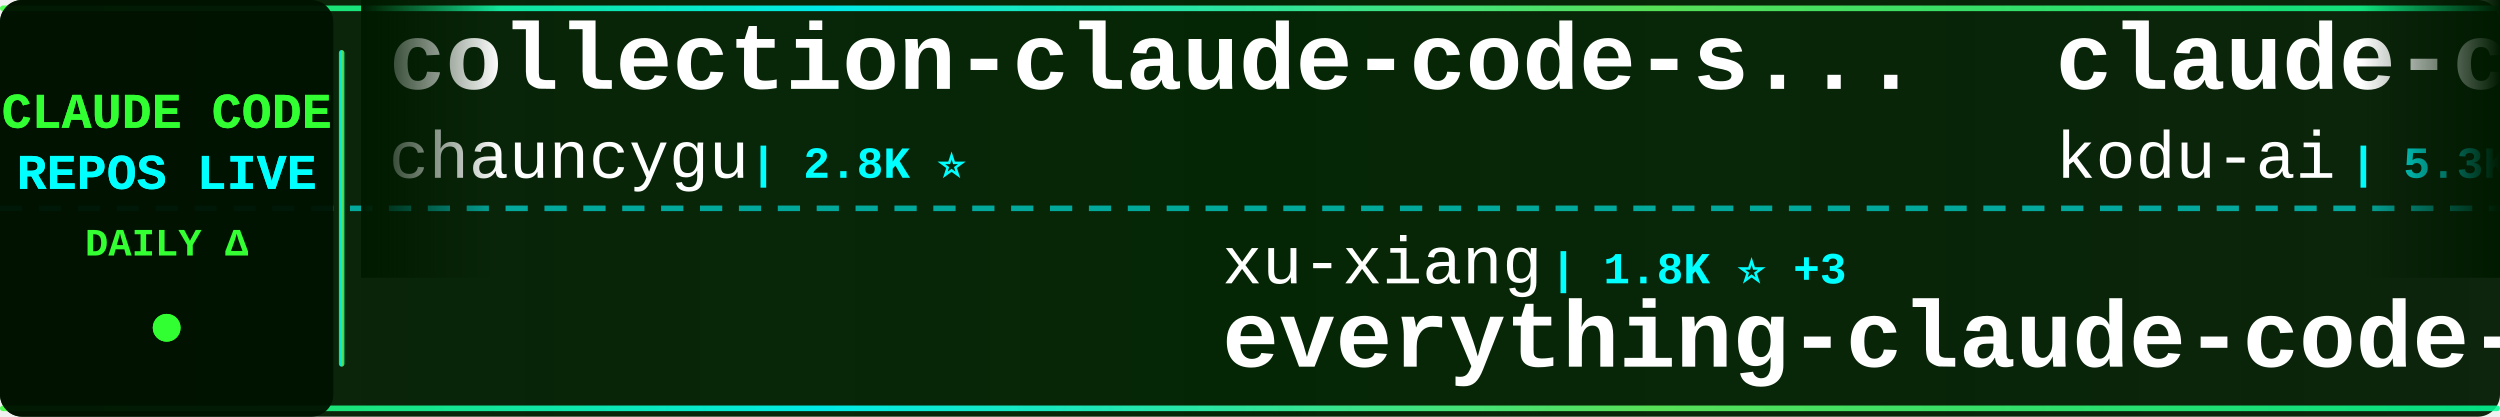
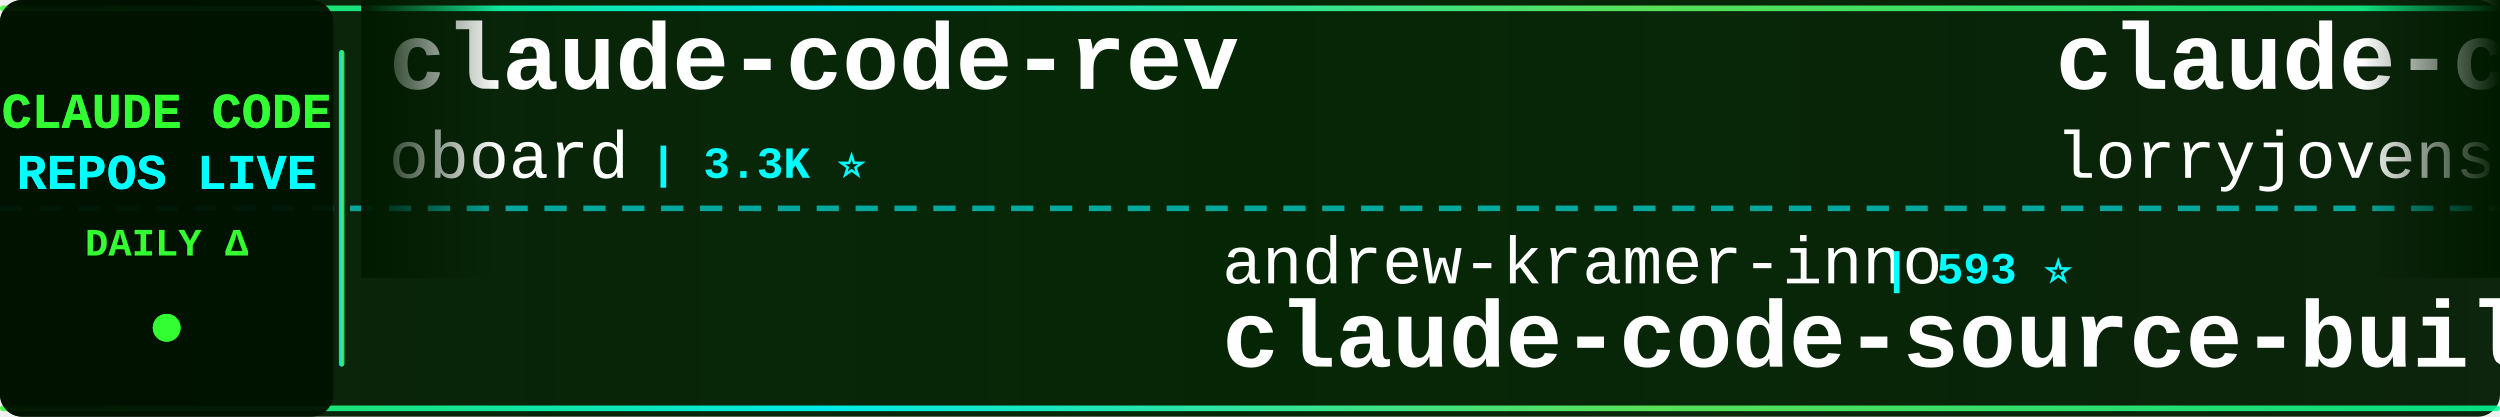
<svg xmlns="http://www.w3.org/2000/svg" width="900" height="150">
  <defs>
    <linearGradient id="tickerBg" x1="0%" y1="0%" x2="100%" y2="0%">
      <stop offset="0%" style="stop-color:#001a00;stop-opacity:0.95" />
      <stop offset="50%" style="stop-color:#002200;stop-opacity:0.98" />
      <stop offset="100%" style="stop-color:#001a00;stop-opacity:0.95" />
    </linearGradient>
    <linearGradient id="borderGrad" x1="0%" y1="0%" x2="100%" y2="0%">
      <stop offset="0%" style="stop-color:#33ff33;stop-opacity:0.85">
        <animate attributeName="stop-opacity" values="0.85;1;0.85" dur="2s" repeatCount="indefinite" />
      </stop>
      <stop offset="33%" style="stop-color:#00ffff;stop-opacity:0.9">
        <animate attributeName="stop-opacity" values="0.9;1;0.9" dur="2.2s" repeatCount="indefinite" />
      </stop>
      <stop offset="66%" style="stop-color:#66ff66;stop-opacity:0.85">
        <animate attributeName="stop-opacity" values="0.85;1;0.85" dur="1.8s" repeatCount="indefinite" />
      </stop>
      <stop offset="100%" style="stop-color:#00ff99;stop-opacity:0.85">
        <animate attributeName="stop-opacity" values="0.85;1;0.85" dur="2s" repeatCount="indefinite" />
      </stop>
    </linearGradient>
    <filter id="textGlow">
      <feGaussianBlur stdDeviation="0.1" result="coloredBlur" />
      <feMerge>
        <feMergeNode in="coloredBlur" />
        <feMergeNode in="SourceGraphic" />
      </feMerge>
    </filter>
    <filter id="metricGlow">
      <feGaussianBlur stdDeviation="0.2" result="coloredBlur" />
      <feMerge>
        <feMergeNode in="coloredBlur" />
        <feMergeNode in="SourceGraphic" />
      </feMerge>
    </filter>
    <linearGradient id="leftFade" x1="0%" y1="0%" x2="100%" y2="0%">
      <stop offset="0%" style="stop-color:#001a00;stop-opacity:1" />
      <stop offset="100%" style="stop-color:#001a00;stop-opacity:0" />
    </linearGradient>
    <linearGradient id="rightFade" x1="0%" y1="0%" x2="100%" y2="0%">
      <stop offset="0%" style="stop-color:#001a00;stop-opacity:0" />
      <stop offset="100%" style="stop-color:#001a00;stop-opacity:1" />
    </linearGradient>
  </defs>
  <rect width="900" height="150" fill="url(#tickerBg)" rx="8" />
  <rect x="0" y="2" width="900" height="2" fill="url(#borderGrad)" rx="1" />
  <rect x="0" y="146" width="900" height="2" fill="url(#borderGrad)" rx="1" />
  <line x1="0" y1="75" x2="900" y2="75" stroke="#00ffff" stroke-width="2" stroke-dasharray="8 6" opacity="0.6" />
  <rect x="0" y="0" width="120" height="150" fill="#001100" opacity="0.95" rx="8" />
  <text x="60" y="46" font-family="'Courier New', monospace" font-size="18" font-weight="bold" fill="#33ff33" text-anchor="middle" filter="url(#textGlow)">
    CLAUDE CODE
  </text>
  <text x="60" y="68" font-family="'Courier New', monospace" font-size="18" font-weight="bold" fill="#00ffff" text-anchor="middle" filter="url(#textGlow)">
    REPOS LIVE
  </text>
  <text x="60" y="92" font-family="'Courier New', monospace" font-size="14" font-weight="bold" fill="#33ff33" text-anchor="middle">
    DAILY Δ
  </text>
  <circle cx="60" cy="118" r="5" fill="#33ff33" filter="url(#metricGlow)">
    <animate attributeName="r" values="4;6;4" dur="1.5s" repeatCount="indefinite" />
    <animate attributeName="opacity" values="0.6;1;0.6" dur="1.5s" repeatCount="indefinite" />
  </circle>
  <rect x="122" y="18" width="2" height="114" fill="url(#borderGrad)" rx="1" />
  <clipPath id="tickerClip">
    <rect x="130" y="0" width="770" height="150" />
  </clipPath>
  <g clip-path="url(#tickerClip)">
    <g id="tickerItems">
      <animateTransform attributeName="transform" attributeType="XML" type="translate" from="0 0" to="-3000 0" dur="54s" repeatCount="indefinite" />
      <g transform="translate(0, 0)">
-         <text x="140" y="32" font-family="'Courier New', monospace" font-size="34" font-weight="bold" fill="#ffffff">collection-claude-code-s...</text>
-         <text x="140" y="64" font-family="'Courier New', monospace" font-size="24" font-weight="normal" fill="#ffffff" opacity="1.0">chauncygu</text>
-         <text x="270" y="64" font-family="'Courier New', monospace" font-size="16" font-weight="bold" fill="#00ffff"> | 2.8K ⭐</text>
+         <text x="140" y="32" font-family="'Courier New', monospace" font-size="34" font-weight="bold" fill="#ffffff">claude-code-rev</text>
+         <text x="140" y="64" font-family="'Courier New', monospace" font-size="24" font-weight="normal" fill="#ffffff" opacity="1.0">oboard</text>
+         <text x="234" y="64" font-family="'Courier New', monospace" font-size="16" font-weight="bold" fill="#00ffff"> | 3.3K ⭐</text>
      </g>
      <g transform="translate(300, 0)">
-         <text x="140" y="102" font-family="'Courier New', monospace" font-size="24" font-weight="normal" fill="#ffffff" opacity="1.0">xu-xiang</text>
-         <text x="258" y="102" font-family="'Courier New', monospace" font-size="16" font-weight="bold" fill="#00ffff"> | 1.8K ⭐ +3</text>
-         <text x="140" y="132" font-family="'Courier New', monospace" font-size="34" font-weight="bold" fill="#ffffff">everything-claude-code-z...</text>
+         <text x="140" y="102" font-family="'Courier New', monospace" font-size="24" font-weight="normal" fill="#ffffff" opacity="1.0">andrew-kramer-inno</text>
+         <text x="378" y="102" font-family="'Courier New', monospace" font-size="16" font-weight="bold" fill="#00ffff"> | 593 ⭐</text>
+         <text x="140" y="132" font-family="'Courier New', monospace" font-size="34" font-weight="bold" fill="#ffffff">claude-code-source-build</text>
      </g>
      <g transform="translate(600, 0)">
-         <text x="140" y="32" font-family="'Courier New', monospace" font-size="34" font-weight="bold" fill="#ffffff">claude-coder</text>
-         <text x="140" y="64" font-family="'Courier New', monospace" font-size="24" font-weight="normal" fill="#ffffff" opacity="1.0">kodu-ai</text>
-         <text x="246" y="64" font-family="'Courier New', monospace" font-size="16" font-weight="bold" fill="#00ffff"> | 5.3K ⭐ -1</text>
+         <text x="140" y="32" font-family="'Courier New', monospace" font-size="34" font-weight="bold" fill="#ffffff">claude-code-rust</text>
+         <text x="140" y="64" font-family="'Courier New', monospace" font-size="24" font-weight="normal" fill="#ffffff" opacity="1.0">lorryjovens-hub</text>
+         <text x="342" y="64" font-family="'Courier New', monospace" font-size="16" font-weight="bold" fill="#00ffff"> | 1.7K ⭐</text>
      </g>
      <g transform="translate(900, 0)">
-         <text x="140" y="102" font-family="'Courier New', monospace" font-size="24" font-weight="normal" fill="#ffffff" opacity="1.0">Yeachan-Heo</text>
-         <text x="294" y="102" font-family="'Courier New', monospace" font-size="16" font-weight="bold" fill="#00ffff"> | 38.2K ⭐ +2</text>
-         <text x="140" y="132" font-family="'Courier New', monospace" font-size="34" font-weight="bold" fill="#ffffff">oh-my-claudecode</text>
+         <text x="140" y="102" font-family="'Courier New', monospace" font-size="24" font-weight="normal" fill="#ffffff" opacity="1.0">asgeirtj</text>
+         <text x="258" y="102" font-family="'Courier New', monospace" font-size="16" font-weight="bold" fill="#00ffff"> | 61.6K ⭐ +15</text>
+         <text x="140" y="132" font-family="'Courier New', monospace" font-size="34" font-weight="bold" fill="#ffffff">system_prompts_leaks</text>
      </g>
      <g transform="translate(1200, 0)">
-         <text x="140" y="32" font-family="'Courier New', monospace" font-size="34" font-weight="bold" fill="#ffffff">Claude-code</text>
-         <text x="140" y="64" font-family="'Courier New', monospace" font-size="24" font-weight="normal" fill="#ffffff" opacity="1.0">fazxes</text>
-         <text x="234" y="64" font-family="'Courier New', monospace" font-size="16" font-weight="bold" fill="#00ffff"> | 228 ⭐</text>
+         <text x="140" y="32" font-family="'Courier New', monospace" font-size="34" font-weight="bold" fill="#ffffff">ClaudeCode</text>
+         <text x="140" y="64" font-family="'Courier New', monospace" font-size="24" font-weight="normal" fill="#ffffff" opacity="1.0">guanshan</text>
+         <text x="258" y="64" font-family="'Courier New', monospace" font-size="16" font-weight="bold" fill="#00ffff"> | 61 ⭐</text>
      </g>
      <g transform="translate(1500, 0)">
-         <text x="140" y="102" font-family="'Courier New', monospace" font-size="24" font-weight="normal" fill="#ffffff" opacity="1.0">centminmod</text>
-         <text x="282" y="102" font-family="'Courier New', monospace" font-size="16" font-weight="bold" fill="#00ffff"> | 2.5K ⭐</text>
-         <text x="140" y="132" font-family="'Courier New', monospace" font-size="34" font-weight="bold" fill="#ffffff">my-claude-code-setup</text>
+         <text x="140" y="102" font-family="'Courier New', monospace" font-size="24" font-weight="normal" fill="#ffffff" opacity="1.0">AprilNEA</text>
+         <text x="258" y="102" font-family="'Courier New', monospace" font-size="16" font-weight="bold" fill="#00ffff"> | 393 ⭐ +1</text>
+         <text x="140" y="132" font-family="'Courier New', monospace" font-size="34" font-weight="bold" fill="#ffffff">claude-code-source</text>
      </g>
      <g transform="translate(1800, 0)">
-         <text x="140" y="32" font-family="'Courier New', monospace" font-size="34" font-weight="bold" fill="#ffffff">claude-skills</text>
-         <text x="140" y="64" font-family="'Courier New', monospace" font-size="24" font-weight="normal" fill="#ffffff" opacity="1.0">alirezarezvani</text>
-         <text x="330" y="64" font-family="'Courier New', monospace" font-size="16" font-weight="bold" fill="#00ffff"> | 23.5K ⭐ +11</text>
+         <text x="140" y="32" font-family="'Courier New', monospace" font-size="34" font-weight="bold" fill="#ffffff">claude-code-webui</text>
+         <text x="140" y="64" font-family="'Courier New', monospace" font-size="24" font-weight="normal" fill="#ffffff" opacity="1.0">sugyan</text>
+         <text x="234" y="64" font-family="'Courier New', monospace" font-size="16" font-weight="bold" fill="#00ffff"> | 1.1K ⭐</text>
      </g>
      <g transform="translate(2100, 0)">
-         <text x="140" y="102" font-family="'Courier New', monospace" font-size="24" font-weight="normal" fill="#ffffff" opacity="1.0">Alishahryar1</text>
-         <text x="306" y="102" font-family="'Courier New', monospace" font-size="16" font-weight="bold" fill="#00ffff"> | 43.1K ⭐ +8</text>
-         <text x="140" y="132" font-family="'Courier New', monospace" font-size="34" font-weight="bold" fill="#ffffff">free-claude-code</text>
+         <text x="140" y="102" font-family="'Courier New', monospace" font-size="24" font-weight="normal" fill="#ffffff" opacity="1.0">anthropics</text>
+         <text x="282" y="102" font-family="'Courier New', monospace" font-size="16" font-weight="bold" fill="#00ffff"> | 5.7K ⭐ +3</text>
+         <text x="140" y="132" font-family="'Courier New', monospace" font-size="34" font-weight="bold" fill="#ffffff">claude-code-security-rev...</text>
      </g>
      <g transform="translate(2400, 0)">
-         <text x="140" y="32" font-family="'Courier New', monospace" font-size="34" font-weight="bold" fill="#ffffff">Claude-Code</text>
-         <text x="140" y="64" font-family="'Courier New', monospace" font-size="24" font-weight="normal" fill="#ffffff" opacity="1.0">OrcaWhisper</text>
-         <text x="294" y="64" font-family="'Courier New', monospace" font-size="16" font-weight="bold" fill="#00ffff"> | 87 ⭐</text>
+         <text x="140" y="32" font-family="'Courier New', monospace" font-size="34" font-weight="bold" fill="#ffffff">claude-code-harness</text>
+         <text x="140" y="64" font-family="'Courier New', monospace" font-size="24" font-weight="normal" fill="#ffffff" opacity="1.0">Chachamaru127</text>
+         <text x="318" y="64" font-family="'Courier New', monospace" font-size="16" font-weight="bold" fill="#00ffff"> | 3.0K ⭐ -1</text>
      </g>
      <g transform="translate(2700, 0)">
-         <text x="140" y="102" font-family="'Courier New', monospace" font-size="24" font-weight="normal" fill="#ffffff" opacity="1.0">huangserva</text>
-         <text x="282" y="102" font-family="'Courier New', monospace" font-size="16" font-weight="bold" fill="#00ffff"> | 621 ⭐</text>
-         <text x="140" y="132" font-family="'Courier New', monospace" font-size="34" font-weight="bold" fill="#ffffff">claude-code-cli</text>
+         <text x="140" y="102" font-family="'Courier New', monospace" font-size="24" font-weight="normal" fill="#ffffff" opacity="1.0">disler</text>
+         <text x="234" y="102" font-family="'Courier New', monospace" font-size="16" font-weight="bold" fill="#00ffff"> | 3.9K ⭐</text>
+         <text x="140" y="132" font-family="'Courier New', monospace" font-size="34" font-weight="bold" fill="#ffffff">claude-code-hooks-master...</text>
      </g>
      <g transform="translate(3000, 0)">
-         <text x="140" y="32" font-family="'Courier New', monospace" font-size="34" font-weight="bold" fill="#ffffff">collection-claude-code-s...</text>
-         <text x="140" y="64" font-family="'Courier New', monospace" font-size="24" font-weight="normal" fill="#ffffff" opacity="1.0">chauncygu</text>
-         <text x="270" y="64" font-family="'Courier New', monospace" font-size="16" font-weight="bold" fill="#00ffff"> | 2.8K ⭐</text>
+         <text x="140" y="32" font-family="'Courier New', monospace" font-size="34" font-weight="bold" fill="#ffffff">claude-code-rev</text>
+         <text x="140" y="64" font-family="'Courier New', monospace" font-size="24" font-weight="normal" fill="#ffffff" opacity="1.0">oboard</text>
+         <text x="234" y="64" font-family="'Courier New', monospace" font-size="16" font-weight="bold" fill="#00ffff"> | 3.3K ⭐</text>
      </g>
      <g transform="translate(3300, 0)">
-         <text x="140" y="102" font-family="'Courier New', monospace" font-size="24" font-weight="normal" fill="#ffffff" opacity="1.0">xu-xiang</text>
-         <text x="258" y="102" font-family="'Courier New', monospace" font-size="16" font-weight="bold" fill="#00ffff"> | 1.8K ⭐ +3</text>
-         <text x="140" y="132" font-family="'Courier New', monospace" font-size="34" font-weight="bold" fill="#ffffff">everything-claude-code-z...</text>
+         <text x="140" y="102" font-family="'Courier New', monospace" font-size="24" font-weight="normal" fill="#ffffff" opacity="1.0">andrew-kramer-inno</text>
+         <text x="378" y="102" font-family="'Courier New', monospace" font-size="16" font-weight="bold" fill="#00ffff"> | 593 ⭐</text>
+         <text x="140" y="132" font-family="'Courier New', monospace" font-size="34" font-weight="bold" fill="#ffffff">claude-code-source-build</text>
      </g>
      <g transform="translate(3600, 0)">
-         <text x="140" y="32" font-family="'Courier New', monospace" font-size="34" font-weight="bold" fill="#ffffff">claude-coder</text>
-         <text x="140" y="64" font-family="'Courier New', monospace" font-size="24" font-weight="normal" fill="#ffffff" opacity="1.0">kodu-ai</text>
-         <text x="246" y="64" font-family="'Courier New', monospace" font-size="16" font-weight="bold" fill="#00ffff"> | 5.3K ⭐ -1</text>
+         <text x="140" y="32" font-family="'Courier New', monospace" font-size="34" font-weight="bold" fill="#ffffff">claude-code-rust</text>
+         <text x="140" y="64" font-family="'Courier New', monospace" font-size="24" font-weight="normal" fill="#ffffff" opacity="1.0">lorryjovens-hub</text>
+         <text x="342" y="64" font-family="'Courier New', monospace" font-size="16" font-weight="bold" fill="#00ffff"> | 1.7K ⭐</text>
      </g>
      <g transform="translate(3900, 0)">
-         <text x="140" y="102" font-family="'Courier New', monospace" font-size="24" font-weight="normal" fill="#ffffff" opacity="1.0">Yeachan-Heo</text>
-         <text x="294" y="102" font-family="'Courier New', monospace" font-size="16" font-weight="bold" fill="#00ffff"> | 38.2K ⭐ +2</text>
-         <text x="140" y="132" font-family="'Courier New', monospace" font-size="34" font-weight="bold" fill="#ffffff">oh-my-claudecode</text>
+         <text x="140" y="102" font-family="'Courier New', monospace" font-size="24" font-weight="normal" fill="#ffffff" opacity="1.0">asgeirtj</text>
+         <text x="258" y="102" font-family="'Courier New', monospace" font-size="16" font-weight="bold" fill="#00ffff"> | 61.6K ⭐ +15</text>
+         <text x="140" y="132" font-family="'Courier New', monospace" font-size="34" font-weight="bold" fill="#ffffff">system_prompts_leaks</text>
      </g>
    </g>
  </g>
  <rect x="130" y="0" width="50" height="100" fill="url(#leftFade)" />
  <rect x="850" y="0" width="50" height="100" fill="url(#rightFade)" />
</svg>
